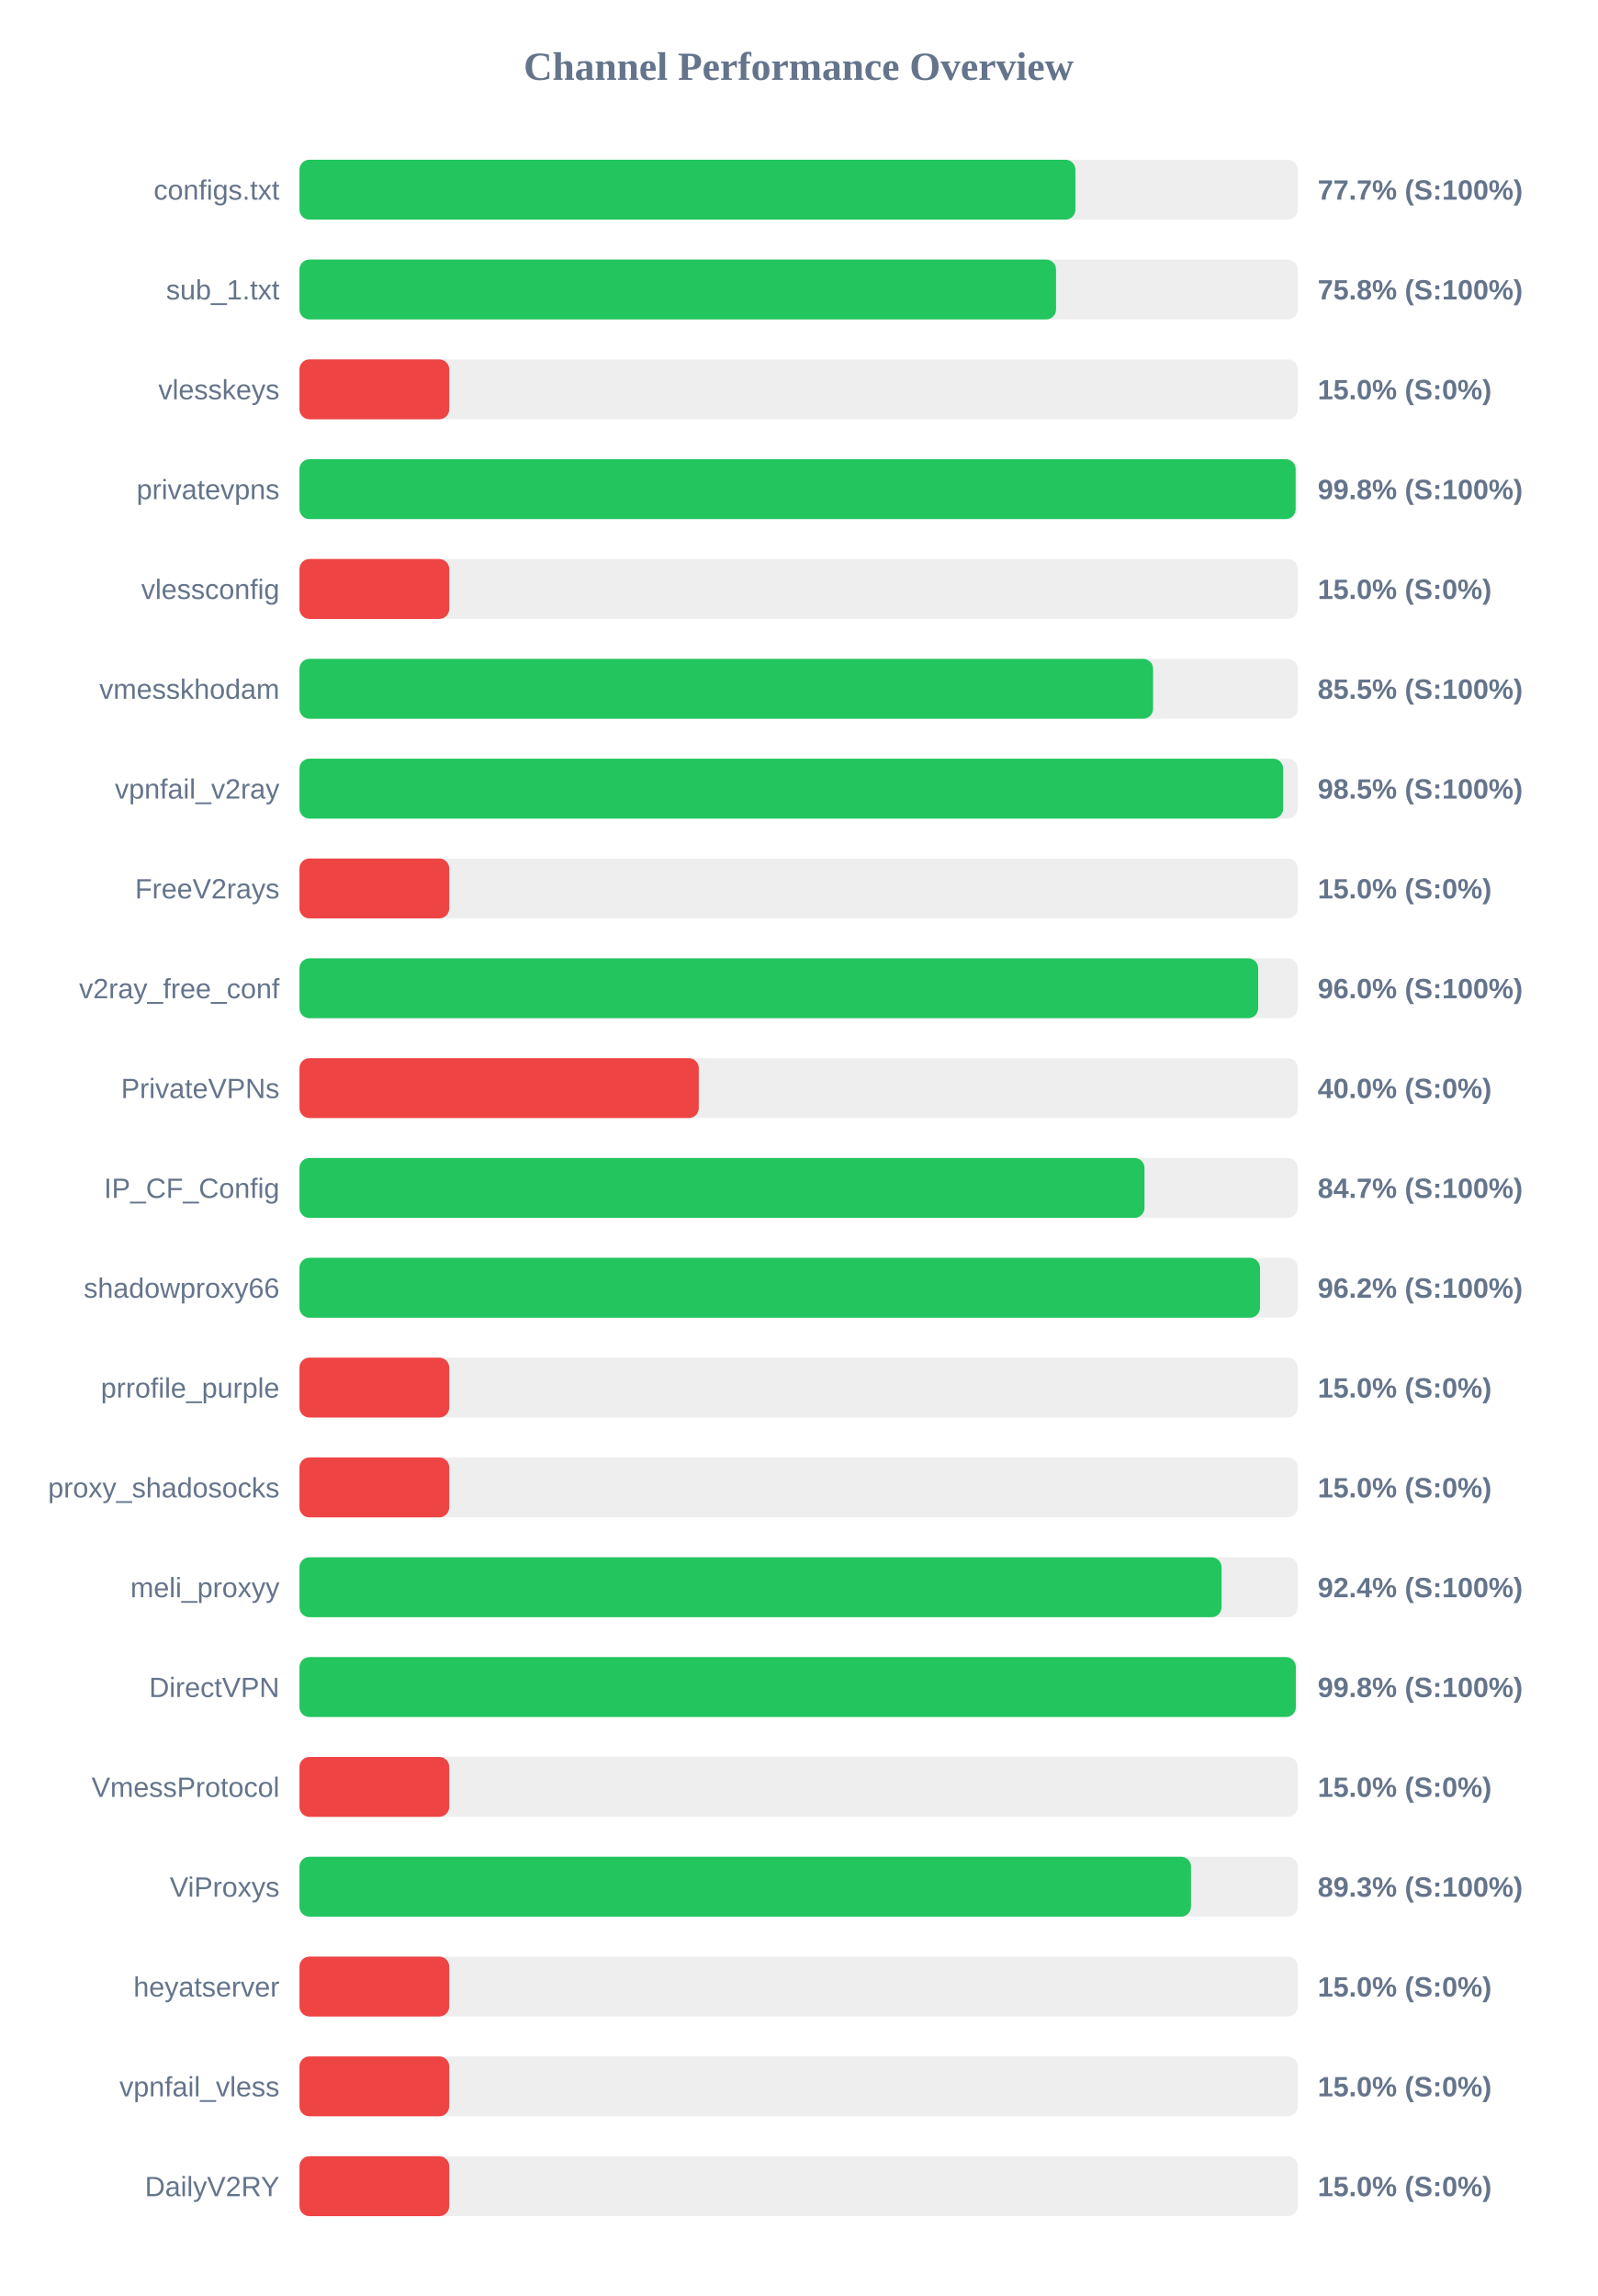
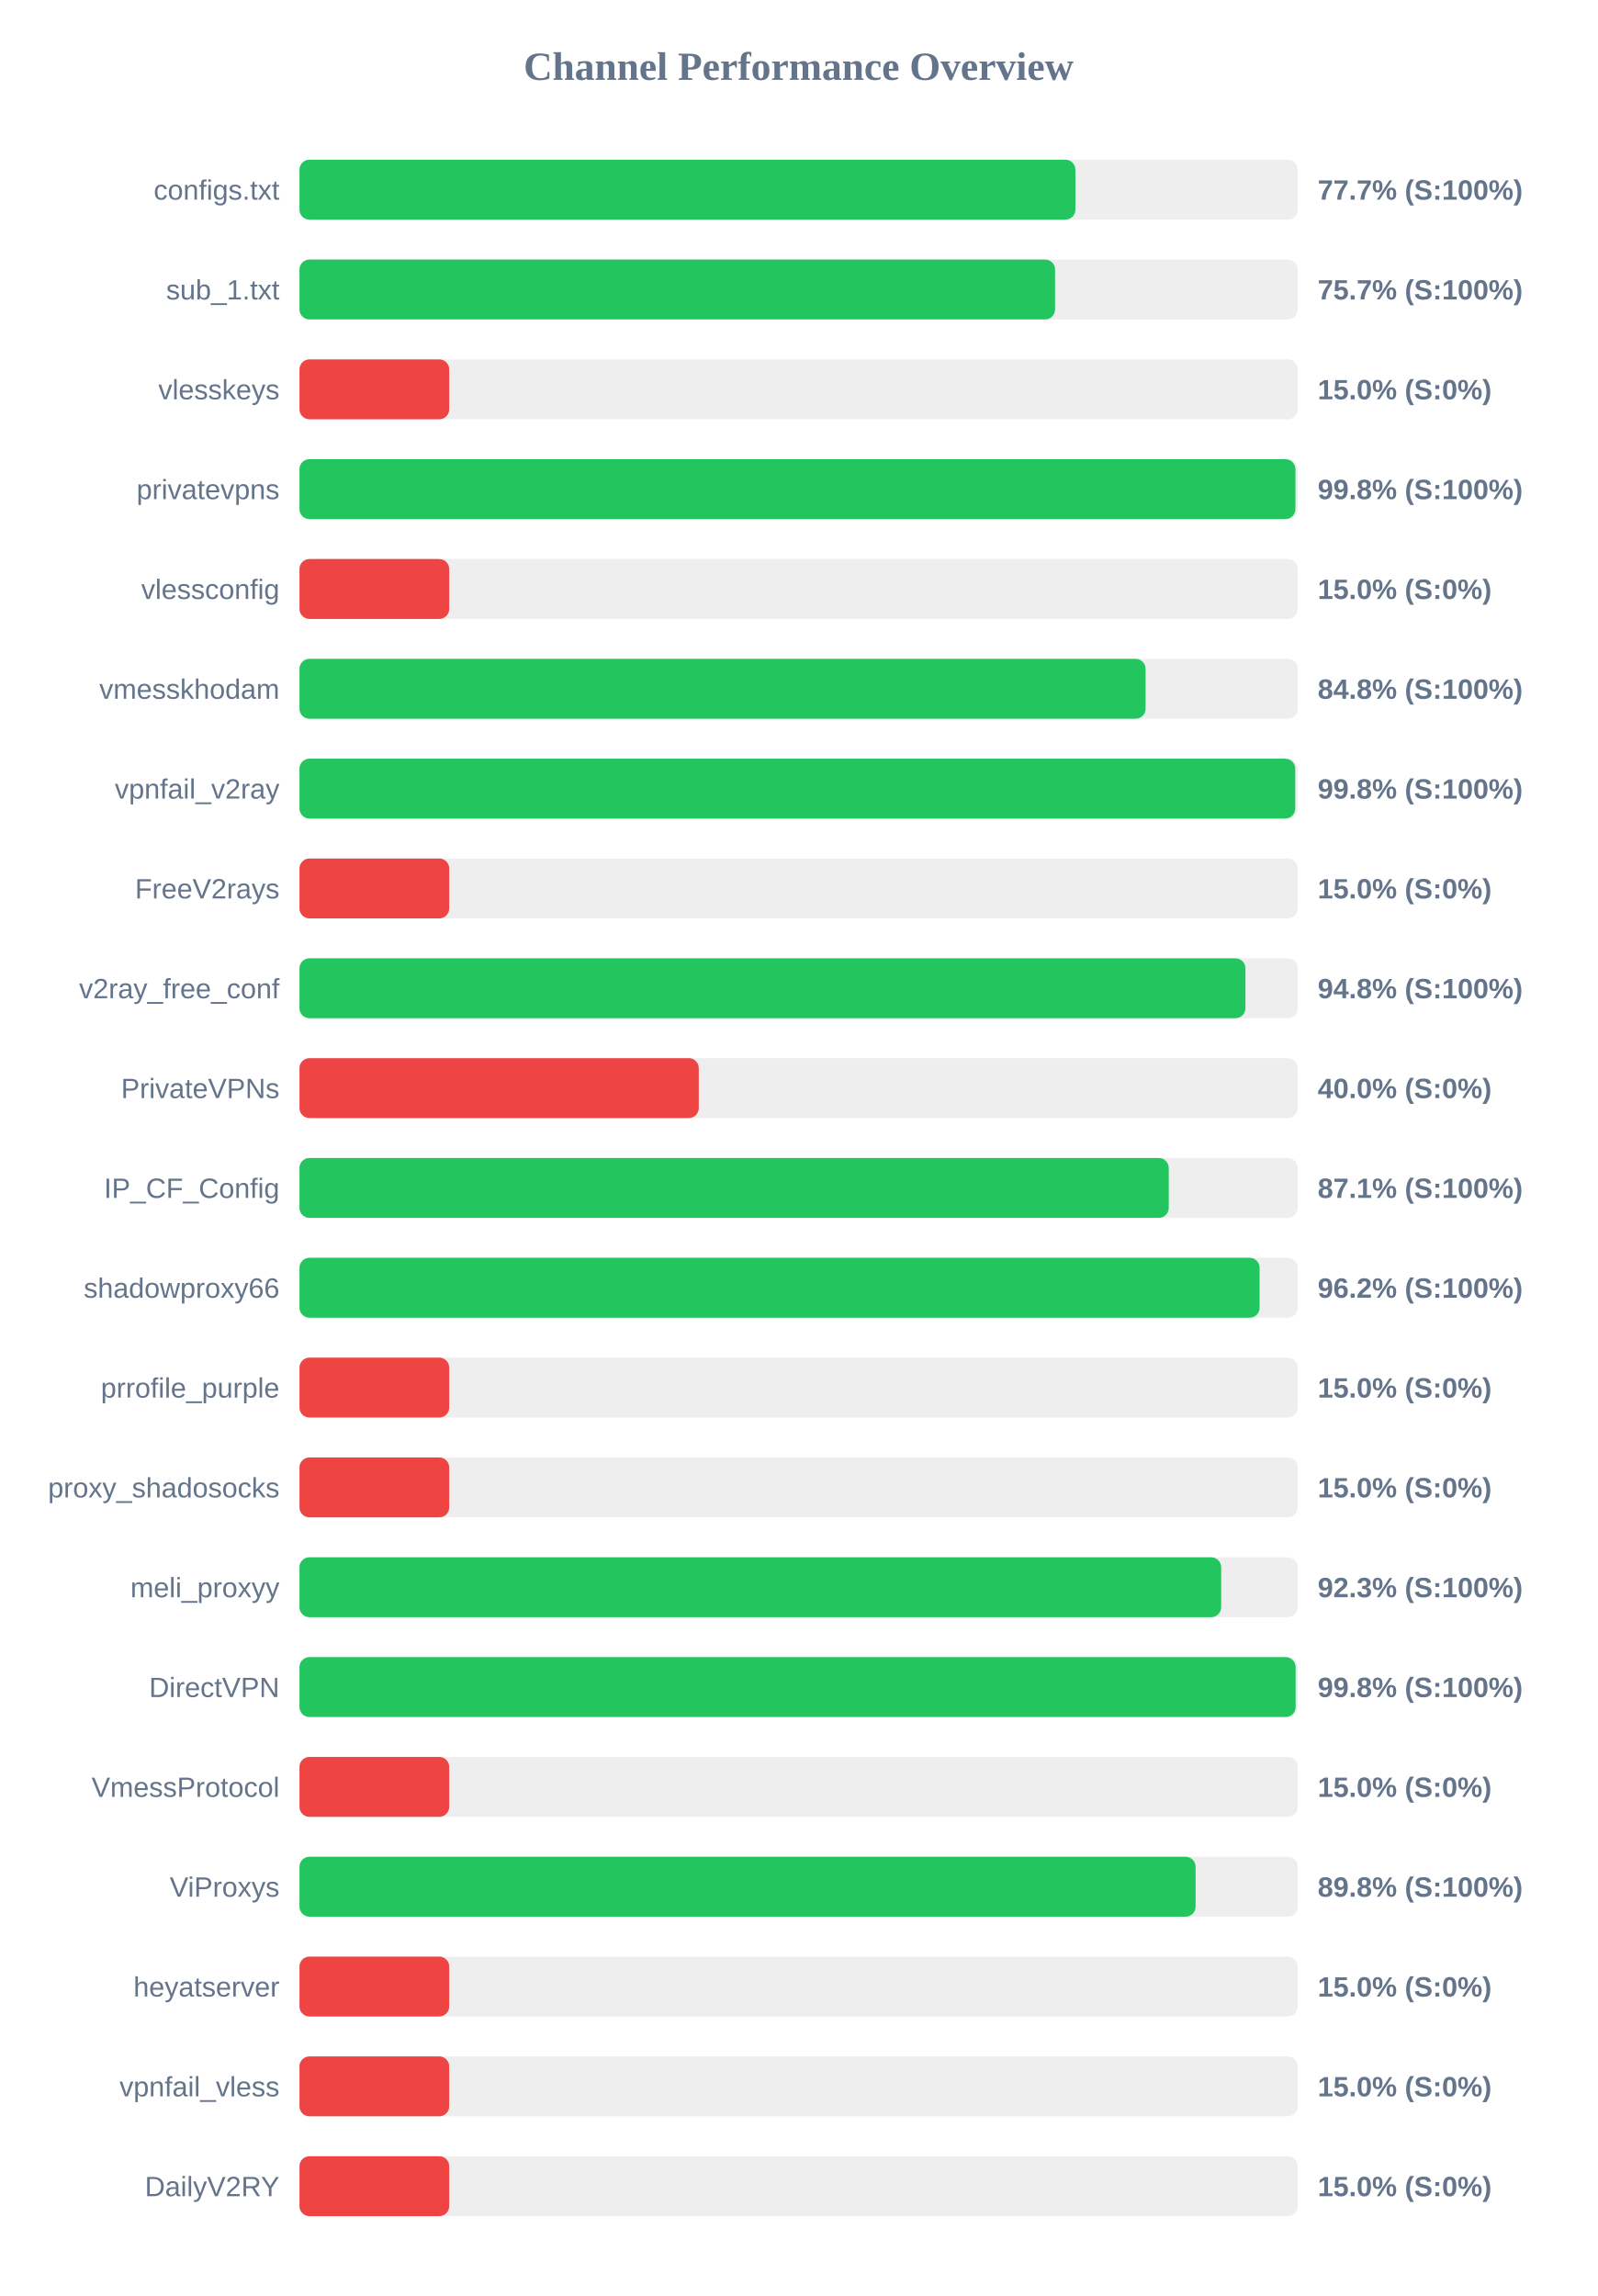
<svg xmlns="http://www.w3.org/2000/svg" width="800" height="1150" version="1.1">
  <style>
        .row { font: 14px Arial; fill: #64748b; }
        .score { font: bold 14px Arial; fill: #64748b; }
    </style>
  <text x="400" y="40" text-anchor="middle" font-size="20px" font-weight="bold" fill="#64748b">Channel Performance Overview</text>
  <rect x="150" y="80" width="500" height="30" fill="#eee" rx="5" />
  <rect x="150" y="80" width="388.65" height="30" fill="#22c55e" rx="5" />
  <text x="140" y="100" text-anchor="end" class="row">configs.txt</text>
  <text x="660" y="100" text-anchor="start" class="score">77.7% (S:100%)</text>
  <rect x="150" y="130" width="500" height="30" fill="#eee" rx="5" />
-   <rect x="150" y="130" width="378.95" height="30" fill="#22c55e" rx="5" />
+   <rect x="150" y="130" width="378.45" height="30" fill="#22c55e" rx="5" />
  <text x="140" y="150" text-anchor="end" class="row">sub_1.txt</text>
-   <text x="660" y="150" text-anchor="start" class="score">75.8% (S:100%)</text>
+   <text x="660" y="150" text-anchor="start" class="score">75.7% (S:100%)</text>
  <rect x="150" y="180" width="500" height="30" fill="#eee" rx="5" />
  <rect x="150" y="180" width="75.0" height="30" fill="#ef4444" rx="5" />
  <text x="140" y="200" text-anchor="end" class="row">vlesskeys</text>
  <text x="660" y="200" text-anchor="start" class="score">15.0% (S:0%)</text>
  <rect x="150" y="230" width="500" height="30" fill="#eee" rx="5" />
-   <rect x="150" y="230" width="498.95" height="30" fill="#22c55e" rx="5" />
+   <rect x="150" y="230" width="498.85" height="30" fill="#22c55e" rx="5" />
  <text x="140" y="250" text-anchor="end" class="row">privatevpns</text>
  <text x="660" y="250" text-anchor="start" class="score">99.8% (S:100%)</text>
  <rect x="150" y="280" width="500" height="30" fill="#eee" rx="5" />
  <rect x="150" y="280" width="75.0" height="30" fill="#ef4444" rx="5" />
  <text x="140" y="300" text-anchor="end" class="row">vlessconfig</text>
  <text x="660" y="300" text-anchor="start" class="score">15.0% (S:0%)</text>
  <rect x="150" y="330" width="500" height="30" fill="#eee" rx="5" />
-   <rect x="150" y="330" width="427.55" height="30" fill="#22c55e" rx="5" />
+   <rect x="150" y="330" width="423.8" height="30" fill="#22c55e" rx="5" />
  <text x="140" y="350" text-anchor="end" class="row">vmesskhodam</text>
-   <text x="660" y="350" text-anchor="start" class="score">85.5% (S:100%)</text>
+   <text x="660" y="350" text-anchor="start" class="score">84.8% (S:100%)</text>
  <rect x="150" y="380" width="500" height="30" fill="#eee" rx="5" />
-   <rect x="150" y="380" width="492.7" height="30" fill="#22c55e" rx="5" />
+   <rect x="150" y="380" width="498.75" height="30" fill="#22c55e" rx="5" />
  <text x="140" y="400" text-anchor="end" class="row">vpnfail_v2ray</text>
-   <text x="660" y="400" text-anchor="start" class="score">98.5% (S:100%)</text>
+   <text x="660" y="400" text-anchor="start" class="score">99.8% (S:100%)</text>
  <rect x="150" y="430" width="500" height="30" fill="#eee" rx="5" />
  <rect x="150" y="430" width="75.0" height="30" fill="#ef4444" rx="5" />
  <text x="140" y="450" text-anchor="end" class="row">FreeV2rays</text>
  <text x="660" y="450" text-anchor="start" class="score">15.0% (S:0%)</text>
  <rect x="150" y="480" width="500" height="30" fill="#eee" rx="5" />
-   <rect x="150" y="480" width="480.2" height="30" fill="#22c55e" rx="5" />
+   <rect x="150" y="480" width="473.8" height="30" fill="#22c55e" rx="5" />
  <text x="140" y="500" text-anchor="end" class="row">v2ray_free_conf</text>
-   <text x="660" y="500" text-anchor="start" class="score">96.0% (S:100%)</text>
+   <text x="660" y="500" text-anchor="start" class="score">94.8% (S:100%)</text>
  <rect x="150" y="530" width="500" height="30" fill="#eee" rx="5" />
  <rect x="150" y="530" width="200.0" height="30" fill="#ef4444" rx="5" />
  <text x="140" y="550" text-anchor="end" class="row">PrivateVPNs</text>
  <text x="660" y="550" text-anchor="start" class="score">40.0% (S:0%)</text>
  <rect x="150" y="580" width="500" height="30" fill="#eee" rx="5" />
-   <rect x="150" y="580" width="423.25" height="30" fill="#22c55e" rx="5" />
+   <rect x="150" y="580" width="435.4" height="30" fill="#22c55e" rx="5" />
  <text x="140" y="600" text-anchor="end" class="row">IP_CF_Config</text>
-   <text x="660" y="600" text-anchor="start" class="score">84.7% (S:100%)</text>
+   <text x="660" y="600" text-anchor="start" class="score">87.1% (S:100%)</text>
  <rect x="150" y="630" width="500" height="30" fill="#eee" rx="5" />
-   <rect x="150" y="630" width="481.1" height="30" fill="#22c55e" rx="5" />
+   <rect x="150" y="630" width="480.9" height="30" fill="#22c55e" rx="5" />
  <text x="140" y="650" text-anchor="end" class="row">shadowproxy66</text>
  <text x="660" y="650" text-anchor="start" class="score">96.2% (S:100%)</text>
  <rect x="150" y="680" width="500" height="30" fill="#eee" rx="5" />
  <rect x="150" y="680" width="75.0" height="30" fill="#ef4444" rx="5" />
  <text x="140" y="700" text-anchor="end" class="row">prrofile_purple</text>
  <text x="660" y="700" text-anchor="start" class="score">15.0% (S:0%)</text>
  <rect x="150" y="730" width="500" height="30" fill="#eee" rx="5" />
  <rect x="150" y="730" width="75.0" height="30" fill="#ef4444" rx="5" />
  <text x="140" y="750" text-anchor="end" class="row">proxy_shadosocks</text>
  <text x="660" y="750" text-anchor="start" class="score">15.0% (S:0%)</text>
  <rect x="150" y="780" width="500" height="30" fill="#eee" rx="5" />
-   <rect x="150" y="780" width="461.85" height="30" fill="#22c55e" rx="5" />
+   <rect x="150" y="780" width="461.65" height="30" fill="#22c55e" rx="5" />
  <text x="140" y="800" text-anchor="end" class="row">meli_proxyy</text>
-   <text x="660" y="800" text-anchor="start" class="score">92.4% (S:100%)</text>
+   <text x="660" y="800" text-anchor="start" class="score">92.3% (S:100%)</text>
  <rect x="150" y="830" width="500" height="30" fill="#eee" rx="5" />
-   <rect x="150" y="830" width="499.05" height="30" fill="#22c55e" rx="5" />
+   <rect x="150" y="830" width="498.95" height="30" fill="#22c55e" rx="5" />
  <text x="140" y="850" text-anchor="end" class="row">DirectVPN</text>
  <text x="660" y="850" text-anchor="start" class="score">99.8% (S:100%)</text>
  <rect x="150" y="880" width="500" height="30" fill="#eee" rx="5" />
  <rect x="150" y="880" width="75.0" height="30" fill="#ef4444" rx="5" />
  <text x="140" y="900" text-anchor="end" class="row">VmessProtocol</text>
  <text x="660" y="900" text-anchor="start" class="score">15.0% (S:0%)</text>
  <rect x="150" y="930" width="500" height="30" fill="#eee" rx="5" />
-   <rect x="150" y="930" width="446.55" height="30" fill="#22c55e" rx="5" />
+   <rect x="150" y="930" width="448.85" height="30" fill="#22c55e" rx="5" />
  <text x="140" y="950" text-anchor="end" class="row">ViProxys</text>
-   <text x="660" y="950" text-anchor="start" class="score">89.3% (S:100%)</text>
+   <text x="660" y="950" text-anchor="start" class="score">89.8% (S:100%)</text>
  <rect x="150" y="980" width="500" height="30" fill="#eee" rx="5" />
  <rect x="150" y="980" width="75.0" height="30" fill="#ef4444" rx="5" />
  <text x="140" y="1000" text-anchor="end" class="row">heyatserver</text>
  <text x="660" y="1000" text-anchor="start" class="score">15.0% (S:0%)</text>
  <rect x="150" y="1030" width="500" height="30" fill="#eee" rx="5" />
  <rect x="150" y="1030" width="75.0" height="30" fill="#ef4444" rx="5" />
  <text x="140" y="1050" text-anchor="end" class="row">vpnfail_vless</text>
  <text x="660" y="1050" text-anchor="start" class="score">15.0% (S:0%)</text>
  <rect x="150" y="1080" width="500" height="30" fill="#eee" rx="5" />
  <rect x="150" y="1080" width="75.0" height="30" fill="#ef4444" rx="5" />
  <text x="140" y="1100" text-anchor="end" class="row">DailyV2RY</text>
  <text x="660" y="1100" text-anchor="start" class="score">15.0% (S:0%)</text>
</svg>
